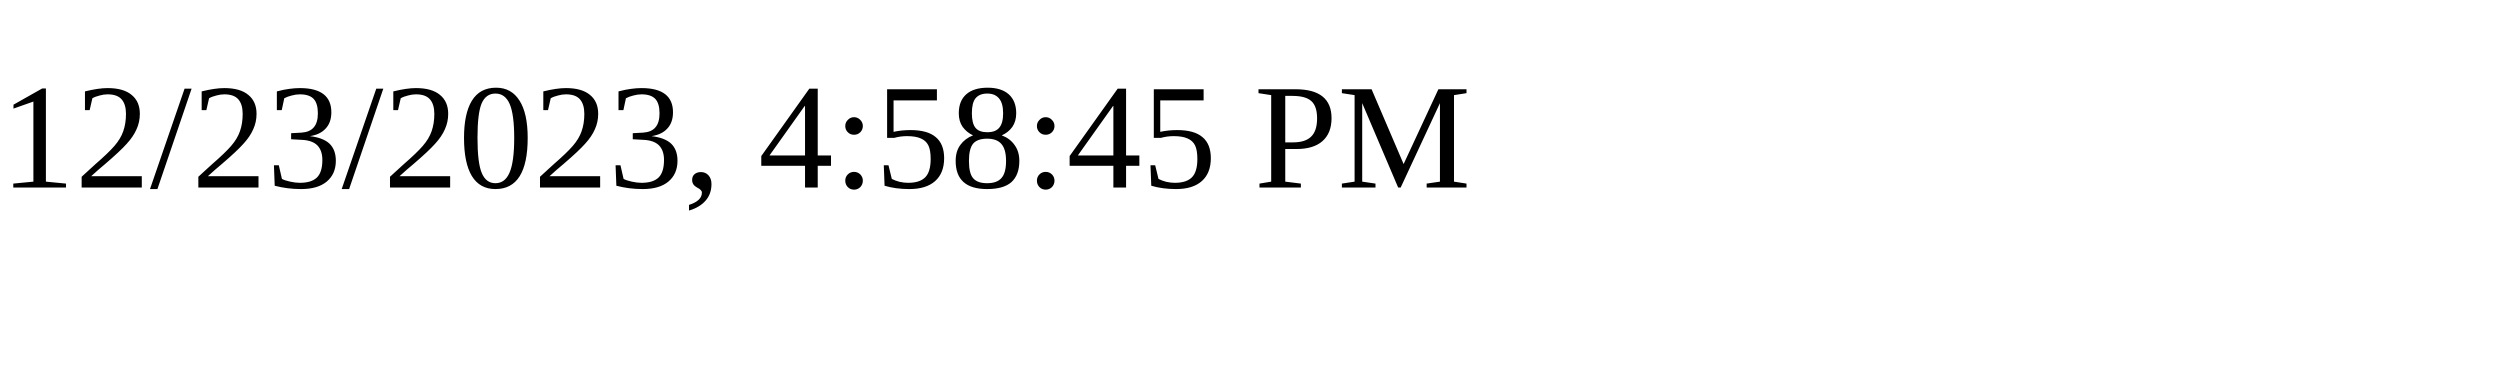
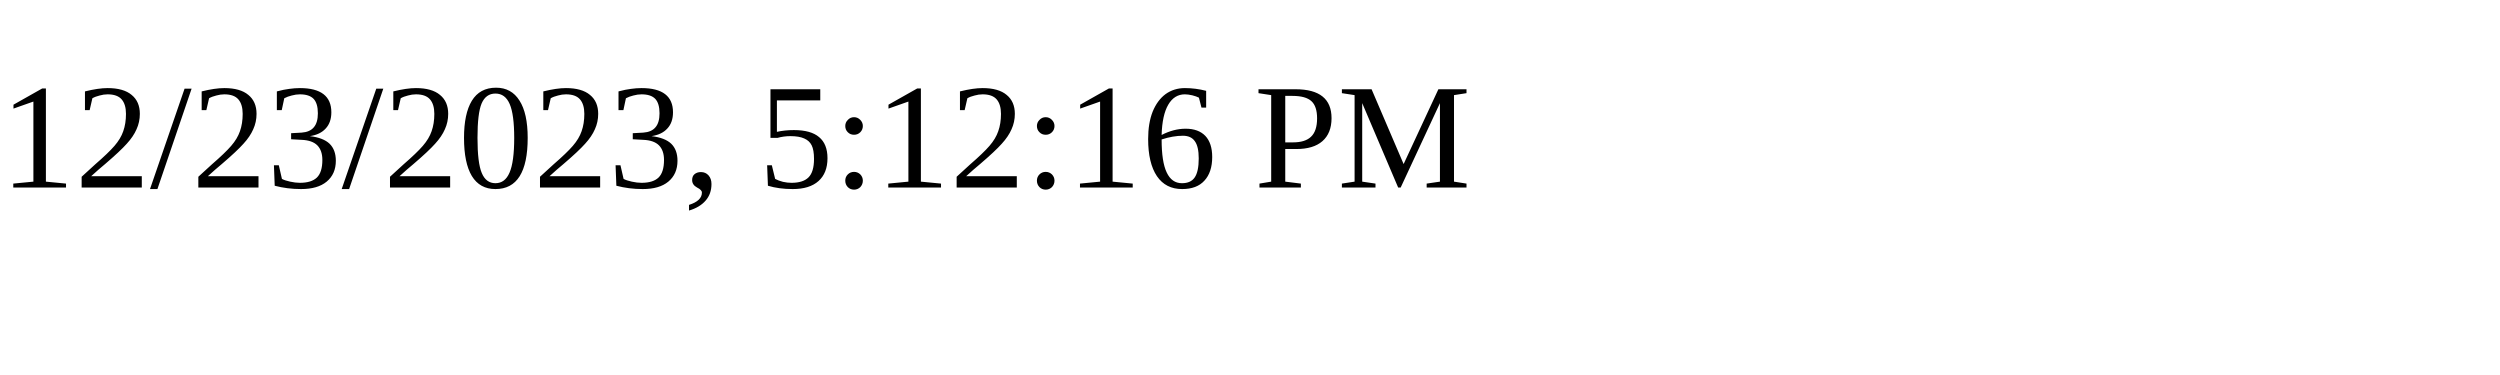
<svg xmlns="http://www.w3.org/2000/svg" height="30" width="200">
-   <text x="0" y="15">12/23/2023, 4:58:45 PM</text>
+   <text x="0" y="15">12/23/2023, 5:12:16 PM</text>
</svg>
